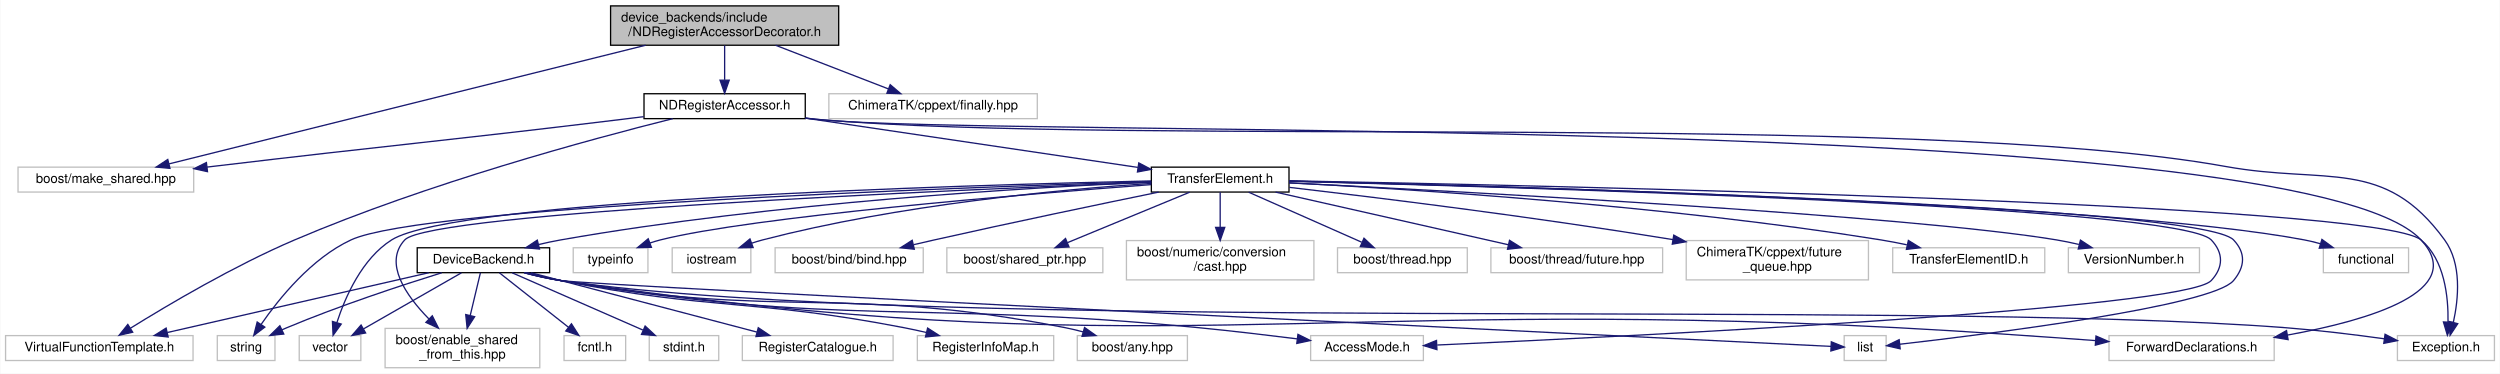
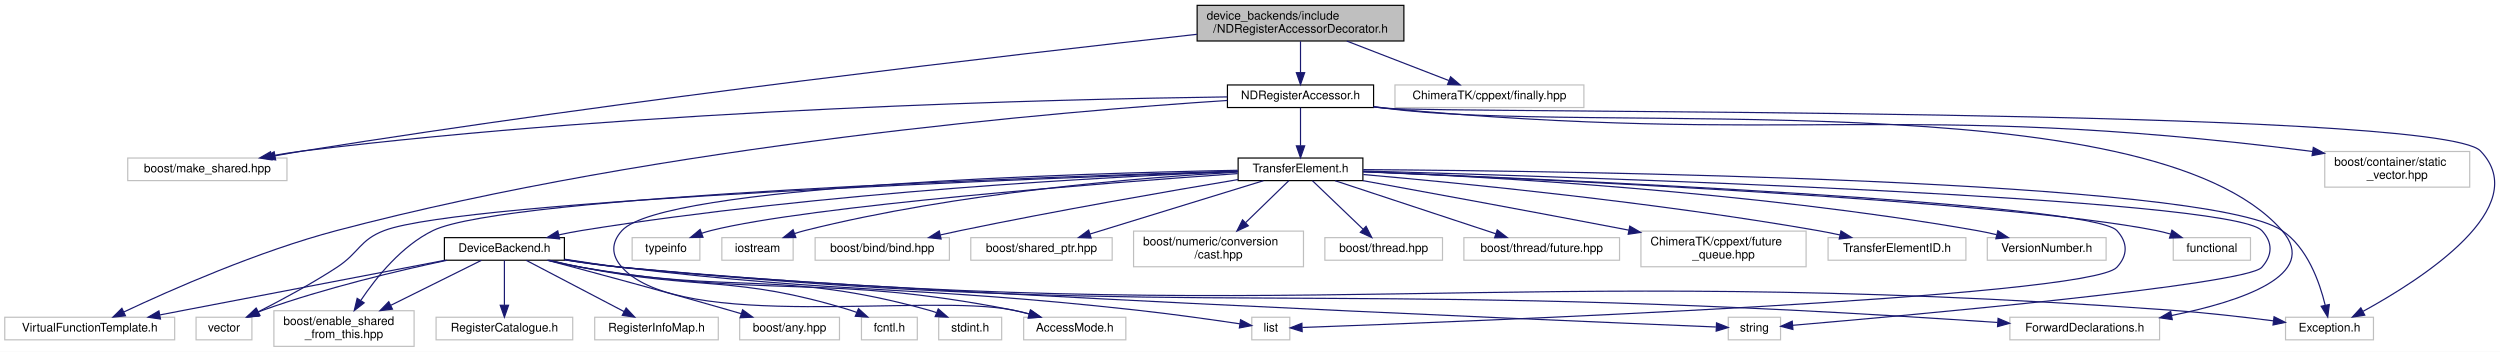
- <svg xmlns="http://www.w3.org/2000/svg" xmlns:xlink="http://www.w3.org/1999/xlink" width="1907pt" height="285pt" viewBox="0.00 0.00 1906.50 285.00">
-   <g id="graph0" class="graph" transform="scale(1 1) rotate(0) translate(4 281)">
-     <polygon fill="#ffffff" stroke="transparent" points="-4,4 -4,-281 1902.5,-281 1902.5,4 -4,4" />
+ <svg xmlns="http://www.w3.org/2000/svg" xmlns:xlink="http://www.w3.org/1999/xlink" width="2104pt" height="296pt" viewBox="0.00 0.00 2103.99 296.00">
+   <g id="graph0" class="graph" transform="scale(1 1) rotate(0) translate(4 292)">
+     <polygon fill="#ffffff" stroke="transparent" points="-4,4 -4,-292 2099.989,-292 2099.989,4 -4,4" />
    <g id="node1" class="node">
-       <polygon fill="#bfbfbf" stroke="#000000" points="461.5,-246.5 461.5,-276.5 635.5,-276.5 635.5,-246.5 461.5,-246.5" />
-       <text text-anchor="start" x="469.5" y="-264.5" font-family="Helvetica,sans-Serif" font-size="10.00" fill="#000000">device_backends/include</text>
-       <text text-anchor="middle" x="548.5" y="-253.5" font-family="Helvetica,sans-Serif" font-size="10.00" fill="#000000">/NDRegisterAccessorDecorator.h</text>
+       <polygon fill="#bfbfbf" stroke="#000000" points="1003.5,-257.5 1003.5,-287.5 1177.5,-287.5 1177.5,-257.5 1003.5,-257.5" />
+       <text text-anchor="start" x="1011.5" y="-275.5" font-family="Helvetica,sans-Serif" font-size="10.00" fill="#000000">device_backends/include</text>
+       <text text-anchor="middle" x="1090.5" y="-264.5" font-family="Helvetica,sans-Serif" font-size="10.00" fill="#000000">/NDRegisterAccessorDecorator.h</text>
    </g>
    <g id="node2" class="node">
-       <polygon fill="#ffffff" stroke="#bfbfbf" points="9.5,-134.5 9.5,-153.5 143.5,-153.5 143.5,-134.5 9.5,-134.5" />
-       <text text-anchor="middle" x="76.5" y="-141.5" font-family="Helvetica,sans-Serif" font-size="10.00" fill="#000000">boost/make_shared.hpp</text>
+       <polygon fill="#ffffff" stroke="#bfbfbf" points="103.5,-140 103.5,-159 237.5,-159 237.5,-140 103.5,-140" />
+       <text text-anchor="middle" x="170.5" y="-147" font-family="Helvetica,sans-Serif" font-size="10.00" fill="#000000">boost/make_shared.hpp</text>
    </g>
    <g id="edge1" class="edge">
-       <path fill="none" stroke="#191970" d="M488.241,-246.499C393.454,-222.903 211.407,-177.584 124.701,-155.999" />
-       <polygon fill="#191970" stroke="#191970" points="125.411,-152.569 114.862,-153.55 123.72,-159.362 125.411,-152.569" />
+       <path fill="none" stroke="#191970" d="M1003.284,-263.119C850.54,-246.289 524.854,-208.624 251.5,-165 243.746,-163.762 235.596,-162.344 227.577,-160.879" />
+       <polygon fill="#191970" stroke="#191970" points="228,-157.397 217.528,-159.007 226.719,-164.279 228,-157.397" />
    </g>
    <g id="node3" class="node">
-       <polygon fill="#ffffff" stroke="#bfbfbf" points="628,-190.5 628,-209.5 787,-209.5 787,-190.5 628,-190.5" />
-       <text text-anchor="middle" x="707.5" y="-197.5" font-family="Helvetica,sans-Serif" font-size="10.00" fill="#000000">ChimeraTK/cppext/finally.hpp</text>
+       <polygon fill="#ffffff" stroke="#bfbfbf" points="1170,-201.5 1170,-220.5 1329,-220.5 1329,-201.5 1170,-201.5" />
+       <text text-anchor="middle" x="1249.5" y="-208.5" font-family="Helvetica,sans-Serif" font-size="10.00" fill="#000000">ChimeraTK/cppext/finally.hpp</text>
    </g>
    <g id="edge2" class="edge">
-       <path fill="none" stroke="#191970" d="M587.396,-246.455C613.693,-236.284 648.092,-222.979 673.333,-213.215" />
-       <polygon fill="#191970" stroke="#191970" points="674.797,-216.402 682.861,-209.53 672.271,-209.874 674.797,-216.402" />
+       <path fill="none" stroke="#191970" d="M1129.396,-257.455C1155.693,-247.284 1190.092,-233.979 1215.333,-224.215" />
+       <polygon fill="#191970" stroke="#191970" points="1216.797,-227.402 1224.861,-220.53 1214.271,-220.874 1216.797,-227.402" />
    </g>
    <g id="node4" class="node">
      <g id="a_node4">
        <a xlink:href="device__backends_2include_2_n_d_register_accessor_8h.html" target="_top" xlink:title="NDRegisterAccessor.h">
-           <polygon fill="#ffffff" stroke="#000000" points="487,-190.5 487,-209.5 610,-209.5 610,-190.5 487,-190.5" />
-           <text text-anchor="middle" x="548.5" y="-197.5" font-family="Helvetica,sans-Serif" font-size="10.00" fill="#000000">NDRegisterAccessor.h</text>
+           <polygon fill="#ffffff" stroke="#000000" points="1029,-201.5 1029,-220.5 1152,-220.5 1152,-201.5 1029,-201.5" />
+           <text text-anchor="middle" x="1090.5" y="-208.5" font-family="Helvetica,sans-Serif" font-size="10.00" fill="#000000">NDRegisterAccessor.h</text>
        </a>
      </g>
    </g>
    <g id="edge3" class="edge">
-       <path fill="none" stroke="#191970" d="M548.5,-246.298C548.5,-238.383 548.5,-228.604 548.5,-220.076" />
-       <polygon fill="#191970" stroke="#191970" points="552,-219.847 548.5,-209.847 545,-219.847 552,-219.847" />
+       <path fill="none" stroke="#191970" d="M1090.5,-257.298C1090.5,-249.383 1090.5,-239.604 1090.5,-231.076" />
+       <polygon fill="#191970" stroke="#191970" points="1094,-230.847 1090.5,-220.847 1087,-230.847 1094,-230.847" />
    </g>
    <g id="edge4" class="edge">
-       <path fill="none" stroke="#191970" d="M486.773,-192.011C481.271,-191.322 475.786,-190.643 470.5,-190 331.496,-173.096 296.543,-170.579 157.5,-154 156.234,-153.849 154.956,-153.696 153.67,-153.542" />
-       <polygon fill="#191970" stroke="#191970" points="154.025,-150.06 143.678,-152.337 153.187,-157.009 154.025,-150.06" />
+       <path fill="none" stroke="#191970" d="M1028.934,-210.45C889.845,-208.59 540.91,-200.461 251.5,-165 242.723,-163.925 233.467,-162.466 224.474,-160.872" />
+       <polygon fill="#191970" stroke="#191970" points="224.94,-157.399 214.471,-159.027 223.671,-164.283 224.94,-157.399" />
    </g>
    <g id="node5" class="node">
-       <polygon fill="#ffffff" stroke="#bfbfbf" points="1824.5,-6 1824.5,-25 1898.5,-25 1898.5,-6 1824.5,-6" />
-       <text text-anchor="middle" x="1861.5" y="-13" font-family="Helvetica,sans-Serif" font-size="10.00" fill="#000000">Exception.h</text>
+       <polygon fill="#ffffff" stroke="#bfbfbf" points="1952.5,-134.5 1952.5,-164.5 2074.5,-164.5 2074.5,-134.5 1952.5,-134.5" />
+       <text text-anchor="start" x="1960.5" y="-152.5" font-family="Helvetica,sans-Serif" font-size="10.00" fill="#000000">boost/container/static</text>
+       <text text-anchor="middle" x="2013.5" y="-141.5" font-family="Helvetica,sans-Serif" font-size="10.00" fill="#000000">_vector.hpp</text>
    </g>
    <g id="edge5" class="edge">
-       <path fill="none" stroke="#191970" d="M610.294,-190.802C613.065,-190.506 615.81,-190.237 618.5,-190 856.605,-169.068 1458.275,-196.442 1693.5,-154 1770.54,-140.1 1814.399,-161.27 1860.5,-98 1873.695,-79.891 1871.138,-53.111 1867.153,-35.017" />
-       <polygon fill="#191970" stroke="#191970" points="1870.531,-34.098 1864.682,-25.264 1863.745,-35.817 1870.531,-34.098" />
+       <path fill="none" stroke="#191970" d="M1152.032,-201.974C1155.231,-201.618 1158.401,-201.289 1161.5,-201 1505.706,-168.857 1595.496,-208.117 1938.5,-165 1939.762,-164.841 1941.033,-164.673 1942.313,-164.496" />
+       <polygon fill="#191970" stroke="#191970" points="1942.88,-167.95 1952.236,-162.98 1941.823,-161.03 1942.88,-167.95" />
    </g>
    <g id="node6" class="node">
-       <polygon fill="#ffffff" stroke="#bfbfbf" points="1604.5,-6 1604.5,-25 1730.5,-25 1730.5,-6 1604.5,-6" />
-       <text text-anchor="middle" x="1667.5" y="-13" font-family="Helvetica,sans-Serif" font-size="10.00" fill="#000000">ForwardDeclarations.h</text>
+       <polygon fill="#ffffff" stroke="#bfbfbf" points="1919.5,-6 1919.5,-25 1993.5,-25 1993.5,-6 1919.5,-6" />
+       <text text-anchor="middle" x="1956.5" y="-13" font-family="Helvetica,sans-Serif" font-size="10.00" fill="#000000">Exception.h</text>
    </g>
    <g id="edge6" class="edge">
-       <path fill="none" stroke="#191970" d="M610.308,-190.942C613.075,-190.608 615.815,-190.292 618.5,-190 754.082,-175.237 1749.747,-197.987 1842.5,-98 1878.603,-59.082 1803.43,-36.773 1740.616,-25.399" />
-       <polygon fill="#191970" stroke="#191970" points="1741.111,-21.933 1730.659,-23.666 1739.911,-28.829 1741.111,-21.933" />
+       <path fill="none" stroke="#191970" d="M1152.03,-201.947C1155.229,-201.597 1158.4,-201.278 1161.5,-201 1212.556,-196.419 2047.967,-201.947 2083.5,-165 2128.853,-117.842 2034.609,-57.267 1984.75,-29.972" />
+       <polygon fill="#191970" stroke="#191970" points="1986.179,-26.767 1975.712,-25.122 1982.869,-32.935 1986.179,-26.767" />
    </g>
    <g id="node7" class="node">
-       <g id="a_node7">
+       <polygon fill="#ffffff" stroke="#bfbfbf" points="1687.5,-6 1687.5,-25 1813.5,-25 1813.5,-6 1687.5,-6" />
+       <text text-anchor="middle" x="1750.5" y="-13" font-family="Helvetica,sans-Serif" font-size="10.00" fill="#000000">ForwardDeclarations.h</text>
+     </g>
+     <g id="edge7" class="edge">
+       <path fill="none" stroke="#191970" d="M1152.071,-202.311C1155.26,-201.867 1158.418,-201.427 1161.5,-201 1329.228,-177.747 1805.15,-225.572 1916.5,-98 1949.159,-60.584 1882.119,-38.298 1823.714,-26.498" />
+       <polygon fill="#191970" stroke="#191970" points="1824.169,-23.021 1813.685,-24.554 1822.837,-29.893 1824.169,-23.021" />
+     </g>
+     <g id="node8" class="node">
+       <g id="a_node8">
        <a xlink:href="device__backends_2include_2_transfer_element_8h.html" target="_top" xlink:title="TransferElement.h">
-           <polygon fill="#ffffff" stroke="#000000" points="874,-134.5 874,-153.5 979,-153.5 979,-134.5 874,-134.5" />
-           <text text-anchor="middle" x="926.5" y="-141.5" font-family="Helvetica,sans-Serif" font-size="10.00" fill="#000000">TransferElement.h</text>
+           <polygon fill="#ffffff" stroke="#000000" points="1038,-140 1038,-159 1143,-159 1143,-140 1038,-140" />
+           <text text-anchor="middle" x="1090.5" y="-147" font-family="Helvetica,sans-Serif" font-size="10.00" fill="#000000">TransferElement.h</text>
        </a>
      </g>
    </g>
-     <g id="edge7" class="edge">
-       <path fill="none" stroke="#191970" d="M610.073,-190.878C679.961,-180.524 793.361,-163.724 863.738,-153.298" />
-       <polygon fill="#191970" stroke="#191970" points="864.419,-156.735 873.799,-151.808 863.394,-149.811 864.419,-156.735" />
-     </g>
-     <g id="node30" class="node">
+     <g id="edge8" class="edge">
+       <path fill="none" stroke="#191970" d="M1090.5,-201.391C1090.5,-192.866 1090.5,-180.139 1090.5,-169.423" />
+       <polygon fill="#191970" stroke="#191970" points="1094,-169.245 1090.5,-159.245 1087,-169.245 1094,-169.245" />
+     </g>
+     <g id="node31" class="node">
      <polygon fill="#ffffff" stroke="#bfbfbf" points="0,-6 0,-25 143,-25 143,-6 0,-6" />
      <text text-anchor="middle" x="71.5" y="-13" font-family="Helvetica,sans-Serif" font-size="10.00" fill="#000000">VirtualFunctionTemplate.h</text>
    </g>
-     <g id="edge39" class="edge">
-       <path fill="none" stroke="#191970" d="M508.95,-190.495C446.368,-174.84 321.274,-141.033 220.5,-98 174.37,-78.301 123.948,-48.482 95.179,-30.606" />
-       <polygon fill="#191970" stroke="#191970" points="96.965,-27.594 86.633,-25.25 93.247,-33.526 96.965,-27.594" />
+     <g id="edge40" class="edge">
+       <path fill="none" stroke="#191970" d="M1028.984,-207.458C892.215,-198.498 553.375,-170.277 279.5,-98 213.362,-80.546 139.804,-48.073 100.322,-29.498" />
+       <polygon fill="#191970" stroke="#191970" points="101.578,-26.221 91.043,-25.093 98.576,-32.544 101.578,-26.221" />
+     </g>
+     <g id="edge23" class="edge">
+       <path fill="none" stroke="#191970" d="M1143.237,-149.264C1315.226,-148.079 1852.474,-140.944 1916.5,-98 1937.816,-83.703 1948.149,-54.684 1952.878,-35.163" />
+       <polygon fill="#191970" stroke="#191970" points="1956.34,-35.709 1955.009,-25.199 1949.495,-34.245 1956.34,-35.709" />
+     </g>
+     <g id="node9" class="node">
+       <polygon fill="#ffffff" stroke="#bfbfbf" points="1825,-73 1825,-92 1890,-92 1890,-73 1825,-73" />
+       <text text-anchor="middle" x="1857.5" y="-80" font-family="Helvetica,sans-Serif" font-size="10.00" fill="#000000">functional</text>
+     </g>
+     <g id="edge9" class="edge">
+       <path fill="none" stroke="#191970" d="M1143.201,-147.421C1286.764,-141.489 1682.561,-123.267 1810.5,-98 1814.464,-97.217 1818.558,-96.199 1822.601,-95.058" />
+       <polygon fill="#191970" stroke="#191970" points="1823.909,-98.317 1832.439,-92.034 1821.852,-91.626 1823.909,-98.317" />
+     </g>
+     <g id="node10" class="node">
+       <polygon fill="#ffffff" stroke="#bfbfbf" points="1049.5,-6 1049.5,-25 1081.5,-25 1081.5,-6 1049.5,-6" />
+       <text text-anchor="middle" x="1065.5" y="-13" font-family="Helvetica,sans-Serif" font-size="10.00" fill="#000000">list</text>
+     </g>
+     <g id="edge10" class="edge">
+       <path fill="none" stroke="#191970" d="M1143.052,-147.496C1300.028,-141.258 1755.967,-121.207 1777.5,-98 1786.871,-87.9 1786.884,-77.088 1777.5,-67 1753.686,-41.401 1218.486,-20.912 1092.081,-16.418" />
+       <polygon fill="#191970" stroke="#191970" points="1091.895,-12.91 1081.778,-16.056 1091.648,-19.905 1091.895,-12.91" />
+     </g>
+     <g id="node11" class="node">
+       <polygon fill="#ffffff" stroke="#bfbfbf" points="1450.5,-6 1450.5,-25 1494.5,-25 1494.5,-6 1450.5,-6" />
+       <text text-anchor="middle" x="1472.5" y="-13" font-family="Helvetica,sans-Serif" font-size="10.00" fill="#000000">string</text>
+     </g>
+     <g id="edge11" class="edge">
+       <path fill="none" stroke="#191970" d="M1143.194,-148.108C1318.661,-143.221 1873.574,-125.629 1899.5,-98 1908.928,-87.953 1908.64,-77.309 1899.5,-67 1886.37,-52.191 1602.018,-26.58 1504.773,-18.223" />
+       <polygon fill="#191970" stroke="#191970" points="1504.911,-14.722 1494.649,-17.357 1504.315,-21.697 1504.911,-14.722" />
+     </g>
+     <g id="node12" class="node">
+       <polygon fill="#ffffff" stroke="#bfbfbf" points="528,-73 528,-92 585,-92 585,-73 528,-73" />
+       <text text-anchor="middle" x="556.5" y="-80" font-family="Helvetica,sans-Serif" font-size="10.00" fill="#000000">typeinfo</text>
+     </g>
+     <g id="edge12" class="edge">
+       <path fill="none" stroke="#191970" d="M1037.627,-145.915C927.615,-138.144 677.431,-118.768 594.5,-98 591.869,-97.341 589.181,-96.536 586.51,-95.642" />
+       <polygon fill="#191970" stroke="#191970" points="587.641,-92.328 577.049,-92.12 585.199,-98.888 587.641,-92.328" />
+     </g>
+     <g id="node13" class="node">
+       <polygon fill="#ffffff" stroke="#bfbfbf" points="161,-6 161,-25 208,-25 208,-6 161,-6" />
+       <text text-anchor="middle" x="184.5" y="-13" font-family="Helvetica,sans-Serif" font-size="10.00" fill="#000000">vector</text>
+     </g>
+     <g id="edge13" class="edge">
+       <path fill="none" stroke="#191970" d="M1037.916,-147.766C875.105,-142.151 386.242,-123.351 319.5,-98 298.474,-90.014 298.338,-79.289 279.5,-67 258.128,-53.057 232.647,-39.392 213.458,-29.645" />
+       <polygon fill="#191970" stroke="#191970" points="214.828,-26.417 204.321,-25.059 211.688,-32.673 214.828,-26.417" />
+     </g>
+     <g id="node14" class="node">
+       <polygon fill="#ffffff" stroke="#bfbfbf" points="603.5,-73 603.5,-92 663.5,-92 663.5,-73 603.5,-73" />
+       <text text-anchor="middle" x="633.5" y="-80" font-family="Helvetica,sans-Serif" font-size="10.00" fill="#000000">iostream</text>
+     </g>
+     <g id="edge14" class="edge">
+       <path fill="none" stroke="#191970" d="M1037.731,-147.155C957.843,-142.674 801.902,-130.278 673.5,-98 670.656,-97.285 667.741,-96.423 664.843,-95.477" />
+       <polygon fill="#191970" stroke="#191970" points="665.784,-92.097 655.19,-92.023 663.426,-98.687 665.784,-92.097" />
+     </g>
+     <g id="node15" class="node">
+       <polygon fill="#ffffff" stroke="#bfbfbf" points="682,-73 682,-92 795,-92 795,-73 682,-73" />
+       <text text-anchor="middle" x="738.5" y="-80" font-family="Helvetica,sans-Serif" font-size="10.00" fill="#000000">boost/bind/bind.hpp</text>
+     </g>
+     <g id="edge15" class="edge">
+       <path fill="none" stroke="#191970" d="M1037.891,-140.878C980.394,-131.258 885.641,-114.821 804.5,-98 799.026,-96.865 793.311,-95.618 787.633,-94.339" />
+       <polygon fill="#191970" stroke="#191970" points="788.041,-90.842 777.512,-92.02 786.478,-97.665 788.041,-90.842" />
+     </g>
+     <g id="node16" class="node">
+       <polygon fill="#ffffff" stroke="#bfbfbf" points="226.5,-.5 226.5,-30.5 344.5,-30.5 344.5,-.5 226.5,-.5" />
+       <text text-anchor="start" x="234.5" y="-18.5" font-family="Helvetica,sans-Serif" font-size="10.00" fill="#000000">boost/enable_shared</text>
+       <text text-anchor="middle" x="285.5" y="-7.5" font-family="Helvetica,sans-Serif" font-size="10.00" fill="#000000">_from_this.hpp</text>
+     </g>
+     <g id="edge16" class="edge">
+       <path fill="none" stroke="#191970" d="M1037.753,-148.039C880.324,-143.365 420.976,-127.341 360.5,-98 334.19,-85.235 312.813,-58.805 299.71,-39.284" />
+       <polygon fill="#191970" stroke="#191970" points="302.48,-37.12 294.12,-30.61 296.596,-40.912 302.48,-37.12" />
+     </g>
+     <g id="node17" class="node">
+       <polygon fill="#ffffff" stroke="#bfbfbf" points="813,-73 813,-92 932,-92 932,-73 813,-73" />
+       <text text-anchor="middle" x="872.5" y="-80" font-family="Helvetica,sans-Serif" font-size="10.00" fill="#000000">boost/shared_ptr.hpp</text>
+     </g>
+     <g id="edge17" class="edge">
+       <path fill="none" stroke="#191970" d="M1059.266,-139.9C1020.9,-128.109 955.713,-108.075 913.389,-95.067" />
+       <polygon fill="#191970" stroke="#191970" points="914.263,-91.674 903.676,-92.082 912.207,-98.365 914.263,-91.674" />
+     </g>
+     <g id="node18" class="node">
+       <polygon fill="#ffffff" stroke="#bfbfbf" points="950,-67.5 950,-97.5 1093,-97.5 1093,-67.5 950,-67.5" />
+       <text text-anchor="start" x="958" y="-85.5" font-family="Helvetica,sans-Serif" font-size="10.00" fill="#000000">boost/numeric/conversion</text>
+       <text text-anchor="middle" x="1021.5" y="-74.5" font-family="Helvetica,sans-Serif" font-size="10.00" fill="#000000">/cast.hpp</text>
+     </g>
+     <g id="edge18" class="edge">
+       <path fill="none" stroke="#191970" d="M1080.614,-139.9C1071.171,-130.731 1056.595,-116.578 1044.28,-104.62" />
+       <polygon fill="#191970" stroke="#191970" points="1046.583,-101.977 1036.97,-97.522 1041.706,-106.999 1046.583,-101.977" />
+     </g>
+     <g id="node19" class="node">
+       <polygon fill="#ffffff" stroke="#bfbfbf" points="1111,-73 1111,-92 1210,-92 1210,-73 1111,-73" />
+       <text text-anchor="middle" x="1160.5" y="-80" font-family="Helvetica,sans-Serif" font-size="10.00" fill="#000000">boost/thread.hpp</text>
+     </g>
+     <g id="edge19" class="edge">
+       <path fill="none" stroke="#191970" d="M1100.529,-139.9C1111.653,-129.254 1129.799,-111.886 1143.221,-99.038" />
+       <polygon fill="#191970" stroke="#191970" points="1145.685,-101.525 1150.489,-92.082 1140.845,-96.468 1145.685,-101.525" />
+     </g>
+     <g id="node20" class="node">
+       <polygon fill="#ffffff" stroke="#bfbfbf" points="1228,-73 1228,-92 1359,-92 1359,-73 1228,-73" />
+       <text text-anchor="middle" x="1293.5" y="-80" font-family="Helvetica,sans-Serif" font-size="10.00" fill="#000000">boost/thread/future.hpp</text>
+     </g>
+     <g id="edge20" class="edge">
+       <path fill="none" stroke="#191970" d="M1119.585,-139.9C1155.16,-128.159 1215.501,-108.244 1254.925,-95.232" />
+       <polygon fill="#191970" stroke="#191970" points="1256.07,-98.54 1264.469,-92.082 1253.876,-91.892 1256.07,-98.54" />
+     </g>
+     <g id="node21" class="node">
+       <polygon fill="#ffffff" stroke="#bfbfbf" points="1377,-67.5 1377,-97.5 1516,-97.5 1516,-67.5 1377,-67.5" />
+       <text text-anchor="start" x="1385" y="-85.5" font-family="Helvetica,sans-Serif" font-size="10.00" fill="#000000">ChimeraTK/cppext/future</text>
+       <text text-anchor="middle" x="1446.5" y="-74.5" font-family="Helvetica,sans-Serif" font-size="10.00" fill="#000000">_queue.hpp</text>
+     </g>
+     <g id="edge21" class="edge">
+       <path fill="none" stroke="#191970" d="M1143.058,-139.974C1196.857,-130.175 1283.161,-114.326 1366.842,-98.307" />
+       <polygon fill="#191970" stroke="#191970" points="1367.606,-101.724 1376.768,-96.404 1366.287,-94.85 1367.606,-101.724" />
+     </g>
+     <g id="node22" class="node">
+       <polygon fill="#ffffff" stroke="#bfbfbf" points="857.5,-6 857.5,-25 943.5,-25 943.5,-6 857.5,-6" />
+       <text text-anchor="middle" x="900.5" y="-13" font-family="Helvetica,sans-Serif" font-size="10.00" fill="#000000">AccessMode.h</text>
    </g>
    <g id="edge22" class="edge">
-       <path fill="none" stroke="#191970" d="M979.185,-143.096C1169.115,-139.613 1809.258,-125.847 1842.5,-98 1860.489,-82.93 1863.43,-54.567 1863.096,-35.354" />
-       <polygon fill="#191970" stroke="#191970" points="1866.587,-35.088 1862.609,-25.268 1859.595,-35.425 1866.587,-35.088" />
-     </g>
-     <g id="node8" class="node">
-       <polygon fill="#ffffff" stroke="#bfbfbf" points="1768,-73 1768,-92 1833,-92 1833,-73 1768,-73" />
-       <text text-anchor="middle" x="1800.5" y="-80" font-family="Helvetica,sans-Serif" font-size="10.00" fill="#000000">functional</text>
-     </g>
-     <g id="edge8" class="edge">
-       <path fill="none" stroke="#191970" d="M979.235,-142.877C1137.078,-139.23 1604.086,-126.28 1753.5,-98 1757.47,-97.249 1761.568,-96.25 1765.613,-95.121" />
-       <polygon fill="#191970" stroke="#191970" points="1766.915,-98.382 1775.454,-92.11 1764.867,-91.689 1766.915,-98.382" />
-     </g>
-     <g id="node9" class="node">
-       <polygon fill="#ffffff" stroke="#bfbfbf" points="1402.5,-6 1402.5,-25 1434.5,-25 1434.5,-6 1402.5,-6" />
-       <text text-anchor="middle" x="1418.5" y="-13" font-family="Helvetica,sans-Serif" font-size="10.00" fill="#000000">list</text>
-     </g>
-     <g id="edge9" class="edge">
-       <path fill="none" stroke="#191970" d="M979.204,-142.827C1149.405,-138.784 1674.794,-124.219 1699.5,-98 1708.949,-87.972 1708.321,-77.584 1699.5,-67 1683.183,-47.42 1511.898,-26.08 1445.031,-18.43" />
-       <polygon fill="#191970" stroke="#191970" points="1445.208,-14.928 1434.879,-17.282 1444.422,-21.884 1445.208,-14.928" />
-     </g>
-     <g id="node10" class="node">
-       <polygon fill="#ffffff" stroke="#bfbfbf" points="161.5,-6 161.5,-25 205.5,-25 205.5,-6 161.5,-6" />
-       <text text-anchor="middle" x="183.5" y="-13" font-family="Helvetica,sans-Serif" font-size="10.00" fill="#000000">string</text>
-     </g>
-     <g id="edge10" class="edge">
-       <path fill="none" stroke="#191970" d="M873.984,-142.511C726.94,-138.041 318.269,-123.452 263.5,-98 233.355,-83.991 208.562,-53.271 194.923,-33.527" />
-       <polygon fill="#191970" stroke="#191970" points="197.759,-31.469 189.306,-25.082 191.93,-35.346 197.759,-31.469" />
-     </g>
-     <g id="node11" class="node">
-       <polygon fill="#ffffff" stroke="#bfbfbf" points="433,-73 433,-92 490,-92 490,-73 433,-73" />
-       <text text-anchor="middle" x="461.5" y="-80" font-family="Helvetica,sans-Serif" font-size="10.00" fill="#000000">typeinfo</text>
-     </g>
-     <g id="edge11" class="edge">
-       <path fill="none" stroke="#191970" d="M873.942,-140.185C775.995,-132.77 569.172,-115.59 499.5,-98 496.871,-97.336 494.183,-96.527 491.513,-95.631" />
-       <polygon fill="#191970" stroke="#191970" points="492.645,-92.317 482.053,-92.105 490.2,-98.877 492.645,-92.317" />
-     </g>
-     <g id="node12" class="node">
-       <polygon fill="#ffffff" stroke="#bfbfbf" points="224,-6 224,-25 271,-25 271,-6 224,-6" />
-       <text text-anchor="middle" x="247.5" y="-13" font-family="Helvetica,sans-Serif" font-size="10.00" fill="#000000">vector</text>
-     </g>
-     <g id="edge12" class="edge">
-       <path fill="none" stroke="#191970" d="M873.795,-142.986C730.793,-139.84 342.941,-128.56 294.5,-98 271.914,-83.752 259.093,-54.499 252.722,-34.938" />
-       <polygon fill="#191970" stroke="#191970" points="256.037,-33.807 249.825,-25.224 249.329,-35.807 256.037,-33.807" />
-     </g>
-     <g id="node13" class="node">
-       <polygon fill="#ffffff" stroke="#bfbfbf" points="508.5,-73 508.5,-92 568.5,-92 568.5,-73 508.5,-73" />
-       <text text-anchor="middle" x="538.5" y="-80" font-family="Helvetica,sans-Serif" font-size="10.00" fill="#000000">iostream</text>
-     </g>
-     <g id="edge13" class="edge">
-       <path fill="none" stroke="#191970" d="M873.99,-141.131C805.013,-136.446 680.557,-124.828 577.5,-98 574.724,-97.277 571.879,-96.41 569.052,-95.46" />
-       <polygon fill="#191970" stroke="#191970" points="570.231,-92.165 559.638,-92.001 567.817,-98.735 570.231,-92.165" />
-     </g>
-     <g id="node14" class="node">
-       <polygon fill="#ffffff" stroke="#bfbfbf" points="587,-73 587,-92 700,-92 700,-73 587,-73" />
-       <text text-anchor="middle" x="643.5" y="-80" font-family="Helvetica,sans-Serif" font-size="10.00" fill="#000000">boost/bind/bind.hpp</text>
-     </g>
-     <g id="edge14" class="edge">
-       <path fill="none" stroke="#191970" d="M879.645,-134.482C835.447,-125.416 767.374,-111.229 708.5,-98 703.396,-96.853 698.073,-95.629 692.767,-94.391" />
-       <polygon fill="#191970" stroke="#191970" points="693.182,-90.893 682.646,-92.01 691.578,-97.707 693.182,-90.893" />
-     </g>
-     <g id="node15" class="node">
-       <polygon fill="#ffffff" stroke="#bfbfbf" points="289.5,-.5 289.5,-30.5 407.5,-30.5 407.5,-.5 289.5,-.5" />
-       <text text-anchor="start" x="297.5" y="-18.5" font-family="Helvetica,sans-Serif" font-size="10.00" fill="#000000">boost/enable_shared</text>
-       <text text-anchor="middle" x="348.5" y="-7.5" font-family="Helvetica,sans-Serif" font-size="10.00" fill="#000000">_from_this.hpp</text>
-     </g>
-     <g id="edge15" class="edge">
-       <path fill="none" stroke="#191970" d="M873.775,-142.034C727.107,-136.313 323.774,-118.752 304.5,-98 288.164,-80.412 305.382,-55.615 322.841,-37.807" />
-       <polygon fill="#191970" stroke="#191970" points="325.49,-40.114 330.24,-30.644 320.621,-35.084 325.49,-40.114" />
-     </g>
-     <g id="node16" class="node">
-       <polygon fill="#ffffff" stroke="#bfbfbf" points="718,-73 718,-92 837,-92 837,-73 718,-73" />
-       <text text-anchor="middle" x="777.5" y="-80" font-family="Helvetica,sans-Serif" font-size="10.00" fill="#000000">boost/shared_ptr.hpp</text>
-     </g>
-     <g id="edge16" class="edge">
-       <path fill="none" stroke="#191970" d="M903.219,-134.391C878.179,-124.055 838.178,-107.545 810.034,-95.928" />
-       <polygon fill="#191970" stroke="#191970" points="811.197,-92.622 800.618,-92.042 808.526,-99.093 811.197,-92.622" />
-     </g>
-     <g id="node17" class="node">
-       <polygon fill="#ffffff" stroke="#bfbfbf" points="855,-67.5 855,-97.5 998,-97.5 998,-67.5 855,-67.5" />
-       <text text-anchor="start" x="863" y="-85.5" font-family="Helvetica,sans-Serif" font-size="10.00" fill="#000000">boost/numeric/conversion</text>
-       <text text-anchor="middle" x="926.5" y="-74.5" font-family="Helvetica,sans-Serif" font-size="10.00" fill="#000000">/cast.hpp</text>
-     </g>
-     <g id="edge17" class="edge">
-       <path fill="none" stroke="#191970" d="M926.5,-134.391C926.5,-127.223 926.5,-117.086 926.5,-107.671" />
-       <polygon fill="#191970" stroke="#191970" points="930,-107.545 926.5,-97.545 923,-107.545 930,-107.545" />
-     </g>
-     <g id="node18" class="node">
-       <polygon fill="#ffffff" stroke="#bfbfbf" points="1016,-73 1016,-92 1115,-92 1115,-73 1016,-73" />
-       <text text-anchor="middle" x="1065.5" y="-80" font-family="Helvetica,sans-Serif" font-size="10.00" fill="#000000">boost/thread.hpp</text>
-     </g>
-     <g id="edge18" class="edge">
-       <path fill="none" stroke="#191970" d="M948.219,-134.391C971.374,-124.146 1008.244,-107.833 1034.459,-96.234" />
-       <polygon fill="#191970" stroke="#191970" points="1036.205,-99.289 1043.934,-92.042 1033.373,-92.887 1036.205,-99.289" />
-     </g>
-     <g id="node19" class="node">
-       <polygon fill="#ffffff" stroke="#bfbfbf" points="1133,-73 1133,-92 1264,-92 1264,-73 1133,-73" />
-       <text text-anchor="middle" x="1198.5" y="-80" font-family="Helvetica,sans-Serif" font-size="10.00" fill="#000000">boost/thread/future.hpp</text>
-     </g>
-     <g id="edge19" class="edge">
-       <path fill="none" stroke="#191970" d="M968.702,-134.458C1016.545,-123.641 1094.583,-105.996 1146.237,-94.317" />
-       <polygon fill="#191970" stroke="#191970" points="1147.217,-97.683 1156.199,-92.064 1145.674,-90.856 1147.217,-97.683" />
-     </g>
-     <g id="node20" class="node">
-       <polygon fill="#ffffff" stroke="#bfbfbf" points="1282,-67.5 1282,-97.5 1421,-97.5 1421,-67.5 1282,-67.5" />
-       <text text-anchor="start" x="1290" y="-85.5" font-family="Helvetica,sans-Serif" font-size="10.00" fill="#000000">ChimeraTK/cppext/future</text>
-       <text text-anchor="middle" x="1351.5" y="-74.5" font-family="Helvetica,sans-Serif" font-size="10.00" fill="#000000">_queue.hpp</text>
-     </g>
-     <g id="edge20" class="edge">
-       <path fill="none" stroke="#191970" d="M979.271,-138.076C1045.426,-130.411 1162.514,-116.059 1271.916,-98.208" />
-       <polygon fill="#191970" stroke="#191970" points="1272.5,-101.659 1281.8,-96.582 1271.364,-94.751 1272.5,-101.659" />
-     </g>
-     <g id="node21" class="node">
-       <polygon fill="#ffffff" stroke="#bfbfbf" points="995.5,-6 995.5,-25 1081.5,-25 1081.5,-6 995.5,-6" />
-       <text text-anchor="middle" x="1038.5" y="-13" font-family="Helvetica,sans-Serif" font-size="10.00" fill="#000000">AccessMode.h</text>
-     </g>
-     <g id="edge21" class="edge">
-       <path fill="none" stroke="#191970" d="M979.217,-142.753C1146.902,-138.532 1658.409,-123.601 1682.5,-98 1691.942,-87.966 1691.846,-77.123 1682.5,-67 1662.555,-45.396 1243.1,-24.627 1092.083,-17.823" />
-       <polygon fill="#191970" stroke="#191970" points="1091.829,-14.308 1081.683,-17.357 1091.516,-21.301 1091.829,-14.308" />
-     </g>
-     <g id="node22" class="node">
-       <polygon fill="#ffffff" stroke="#bfbfbf" points="1439.5,-73 1439.5,-92 1555.5,-92 1555.5,-73 1439.5,-73" />
-       <text text-anchor="middle" x="1497.5" y="-80" font-family="Helvetica,sans-Serif" font-size="10.00" fill="#000000">TransferElementID.h</text>
-     </g>
-     <g id="edge23" class="edge">
-       <path fill="none" stroke="#191970" d="M979.034,-141.568C1071.006,-136.785 1266.971,-124.253 1430.5,-98 1436.921,-96.969 1443.643,-95.675 1450.246,-94.277" />
-       <polygon fill="#191970" stroke="#191970" points="1451.458,-97.594 1460.467,-92.016 1449.947,-90.759 1451.458,-97.594" />
+       <path fill="none" stroke="#191970" d="M1037.62,-148.704C902.743,-146.128 554.08,-135.839 519.5,-98 510.205,-87.829 510.303,-77.258 519.5,-67 568.596,-12.239 776.409,-45.564 848.5,-31 852.931,-30.105 857.528,-29.001 862.072,-27.797" />
+       <polygon fill="#191970" stroke="#191970" points="863.174,-31.123 871.854,-25.047 861.28,-24.385 863.174,-31.123" />
    </g>
    <g id="node23" class="node">
-       <polygon fill="#ffffff" stroke="#bfbfbf" points="1573.5,-73 1573.5,-92 1673.5,-92 1673.5,-73 1573.5,-73" />
-       <text text-anchor="middle" x="1623.5" y="-80" font-family="Helvetica,sans-Serif" font-size="10.00" fill="#000000">VersionNumber.h</text>
+       <polygon fill="#ffffff" stroke="#bfbfbf" points="1534.5,-73 1534.5,-92 1650.5,-92 1650.5,-73 1534.5,-73" />
+       <text text-anchor="middle" x="1592.5" y="-80" font-family="Helvetica,sans-Serif" font-size="10.00" fill="#000000">TransferElementID.h</text>
    </g>
    <g id="edge24" class="edge">
-       <path fill="none" stroke="#191970" d="M979.004,-141.469C1110.641,-134.922 1452.208,-116.634 1564.5,-98 1570.05,-97.079 1575.838,-95.873 1581.525,-94.539" />
-       <polygon fill="#191970" stroke="#191970" points="1582.723,-97.848 1591.581,-92.036 1581.032,-91.055 1582.723,-97.848" />
+       <path fill="none" stroke="#191970" d="M1143.334,-145.126C1225.47,-137.903 1388.587,-121.868 1525.5,-98 1531.675,-96.924 1538.135,-95.637 1544.504,-94.271" />
+       <polygon fill="#191970" stroke="#191970" points="1545.378,-97.662 1554.382,-92.079 1543.861,-90.829 1545.378,-97.662" />
    </g>
    <g id="node24" class="node">
-       <g id="a_node24">
+       <polygon fill="#ffffff" stroke="#bfbfbf" points="1668.5,-73 1668.5,-92 1768.5,-92 1768.5,-73 1668.5,-73" />
+       <text text-anchor="middle" x="1718.5" y="-80" font-family="Helvetica,sans-Serif" font-size="10.00" fill="#000000">VersionNumber.h</text>
+     </g>
+     <g id="edge25" class="edge">
+       <path fill="none" stroke="#191970" d="M1143.052,-147.669C1243.879,-143.512 1471.187,-131.021 1659.5,-98 1664.976,-97.04 1670.688,-95.821 1676.308,-94.491" />
+       <polygon fill="#191970" stroke="#191970" points="1677.4,-97.826 1686.255,-92.008 1675.705,-91.035 1677.4,-97.826" />
+     </g>
+     <g id="node25" class="node">
+       <g id="a_node25">
        <a xlink:href="device__backends_2include_2_device_backend_8h.html" target="_top" xlink:title="DeviceBackend.h">
-           <polygon fill="#ffffff" stroke="#000000" points="314,-73 314,-92 415,-92 415,-73 314,-73" />
-           <text text-anchor="middle" x="364.5" y="-80" font-family="Helvetica,sans-Serif" font-size="10.00" fill="#000000">DeviceBackend.h</text>
+           <polygon fill="#ffffff" stroke="#000000" points="370,-73 370,-92 471,-92 471,-73 370,-73" />
+           <text text-anchor="middle" x="420.5" y="-80" font-family="Helvetica,sans-Serif" font-size="10.00" fill="#000000">DeviceBackend.h</text>
        </a>
      </g>
    </g>
-     <g id="edge25" class="edge">
-       <path fill="none" stroke="#191970" d="M873.986,-142.063C782.067,-138.036 586.3,-126.625 423.5,-98 418.024,-97.037 412.312,-95.817 406.693,-94.486" />
-       <polygon fill="#191970" stroke="#191970" points="407.296,-91.03 396.746,-92.002 405.6,-97.821 407.296,-91.03" />
+     <g id="edge26" class="edge">
+       <path fill="none" stroke="#191970" d="M1037.982,-147.666C932.621,-143.407 688.189,-130.607 485.5,-98 479.261,-96.996 472.735,-95.718 466.325,-94.328" />
+       <polygon fill="#191970" stroke="#191970" points="466.935,-90.877 456.408,-92.073 465.383,-97.703 466.935,-90.877" />
+     </g>
+     <g id="edge35" class="edge">
+       <path fill="none" stroke="#191970" d="M471.218,-73.285C486.668,-70.823 503.735,-68.446 519.5,-67 1096.411,-14.086 1244.644,-72.324 1822.5,-31 1851.346,-28.937 1883.542,-25.258 1909.144,-22.002" />
+       <polygon fill="#191970" stroke="#191970" points="1909.857,-25.439 1919.325,-20.685 1908.959,-18.497 1909.857,-25.439" />
+     </g>
+     <g id="edge36" class="edge">
+       <path fill="none" stroke="#191970" d="M471.226,-73.373C486.677,-70.913 503.742,-68.516 519.5,-67 955.114,-25.08 1066.413,-52.706 1503.5,-31 1561.893,-28.1 1627.994,-23.904 1677.111,-20.609" />
+       <polygon fill="#191970" stroke="#191970" points="1677.584,-24.085 1687.326,-19.92 1677.113,-17.101 1677.584,-24.085" />
+     </g>
+     <g id="edge30" class="edge">
+       <path fill="none" stroke="#191970" d="M471.021,-73.868C486.54,-71.411 503.695,-68.892 519.5,-67 711.24,-44.05 760.551,-52.129 952.5,-31 982.406,-27.708 1016.617,-22.864 1039.489,-19.47" />
+       <polygon fill="#191970" stroke="#191970" points="1040.07,-22.922 1049.44,-17.978 1039.032,-15.999 1040.07,-22.922" />
+     </g>
+     <g id="edge32" class="edge">
+       <path fill="none" stroke="#191970" d="M471.243,-73.544C486.695,-71.09 503.755,-68.654 519.5,-67 703.992,-47.623 1294.84,-22.743 1440.04,-16.811" />
+       <polygon fill="#191970" stroke="#191970" points="1440.616,-20.29 1450.466,-16.386 1440.332,-13.296 1440.616,-20.29" />
+     </g>
+     <g id="edge33" class="edge">
+       <path fill="none" stroke="#191970" d="M372.15,-72.955C330.529,-64.098 269.19,-49.505 217.5,-31 215.902,-30.428 214.277,-29.806 212.648,-29.15" />
+       <polygon fill="#191970" stroke="#191970" points="214.001,-25.922 203.435,-25.146 211.211,-32.342 214.001,-25.922" />
+     </g>
+     <g id="edge28" class="edge">
+       <path fill="none" stroke="#191970" d="M401.158,-72.9C381.375,-63.083 350.078,-47.55 325.026,-35.117" />
+       <polygon fill="#191970" stroke="#191970" points="326.281,-31.832 315.768,-30.522 323.169,-38.102 326.281,-31.832" />
    </g>
    <g id="edge34" class="edge">
-       <path fill="none" stroke="#191970" d="M395.458,-72.941C404.42,-70.564 414.274,-68.32 423.5,-67 713.104,-25.56 1447.81,-53.464 1739.5,-31 1764.329,-29.088 1791.859,-25.701 1814.474,-22.579" />
-       <polygon fill="#191970" stroke="#191970" points="1815.076,-26.029 1824.491,-21.17 1814.101,-19.097 1815.076,-26.029" />
-     </g>
-     <g id="edge35" class="edge">
-       <path fill="none" stroke="#191970" d="M395.465,-72.988C404.426,-70.612 414.279,-68.357 423.5,-67 872.283,-.965 990.502,-54.66 1443.5,-31 1493.881,-28.369 1550.571,-24.436 1594.315,-21.191" />
-       <polygon fill="#191970" stroke="#191970" points="1594.581,-24.681 1604.293,-20.446 1594.06,-17.701 1594.581,-24.681" />
+       <path fill="none" stroke="#191970" d="M456.763,-72.937C466.078,-70.733 476.119,-68.576 485.5,-67 645.384,-40.136 689.425,-62.298 848.5,-31 852.989,-30.117 857.646,-29.011 862.245,-27.799" />
+       <polygon fill="#191970" stroke="#191970" points="863.456,-31.094 872.136,-25.02 861.562,-24.355 863.456,-31.094" />
+     </g>
+     <g id="node26" class="node">
+       <polygon fill="#ffffff" stroke="#bfbfbf" points="618.5,-6 618.5,-25 702.5,-25 702.5,-6 618.5,-6" />
+       <text text-anchor="middle" x="660.5" y="-13" font-family="Helvetica,sans-Serif" font-size="10.00" fill="#000000">boost/any.hpp</text>
+     </g>
+     <g id="edge27" class="edge">
+       <path fill="none" stroke="#191970" d="M456.82,-72.939C494.937,-62.826 556.559,-46.254 609.5,-31 612.847,-30.036 616.312,-29.02 619.789,-27.988" />
+       <polygon fill="#191970" stroke="#191970" points="620.953,-31.293 629.527,-25.07 618.943,-24.588 620.953,-31.293" />
+     </g>
+     <g id="node27" class="node">
+       <polygon fill="#ffffff" stroke="#bfbfbf" points="721,-6 721,-25 768,-25 768,-6 721,-6" />
+       <text text-anchor="middle" x="744.5" y="-13" font-family="Helvetica,sans-Serif" font-size="10.00" fill="#000000">fcntl.h</text>
    </g>
    <g id="edge29" class="edge">
-       <path fill="none" stroke="#191970" d="M396.092,-72.924C404.889,-70.608 414.5,-68.4 423.5,-67 448.172,-63.162 1238.179,-24.332 1392.506,-16.772" />
-       <polygon fill="#191970" stroke="#191970" points="1392.683,-20.267 1402.5,-16.282 1392.341,-13.276 1392.683,-20.267" />
+       <path fill="none" stroke="#191970" d="M458.201,-72.996C467.123,-70.89 476.624,-68.763 485.5,-67 585.263,-47.189 614.288,-60.916 711.5,-31 713.36,-30.427 715.25,-29.769 717.135,-29.053" />
+       <polygon fill="#191970" stroke="#191970" points="718.529,-32.264 726.364,-25.132 715.791,-25.821 718.529,-32.264" />
+     </g>
+     <g id="node28" class="node">
+       <polygon fill="#ffffff" stroke="#bfbfbf" points="786,-6 786,-25 839,-25 839,-6 786,-6" />
+       <text text-anchor="middle" x="812.5" y="-13" font-family="Helvetica,sans-Serif" font-size="10.00" fill="#000000">stdint.h</text>
    </g>
    <g id="edge31" class="edge">
-       <path fill="none" stroke="#191970" d="M332.729,-72.945C302.05,-63.402 254.49,-47.775 214.5,-31 213.314,-30.503 212.11,-29.98 210.899,-29.44" />
-       <polygon fill="#191970" stroke="#191970" points="212.209,-26.188 201.671,-25.089 209.224,-32.52 212.209,-26.188" />
-     </g>
-     <g id="edge32" class="edge">
-       <path fill="none" stroke="#191970" d="M347.737,-72.9C328.188,-61.706 295.666,-43.082 272.986,-30.095" />
-       <polygon fill="#191970" stroke="#191970" points="274.649,-27.014 264.232,-25.082 271.171,-33.088 274.649,-27.014" />
-     </g>
-     <g id="edge27" class="edge">
-       <path fill="none" stroke="#191970" d="M362.208,-72.9C360.183,-64.423 357.141,-51.686 354.437,-40.361" />
-       <polygon fill="#191970" stroke="#191970" points="357.814,-39.435 352.087,-30.522 351.006,-41.061 357.814,-39.435" />
-     </g>
-     <g id="edge33" class="edge">
-       <path fill="none" stroke="#191970" d="M396.421,-72.975C405.133,-70.688 414.621,-68.482 423.5,-67 637.575,-31.277 694.488,-52.051 910.5,-31 935.037,-28.609 962.151,-25.406 985.085,-22.533" />
-       <polygon fill="#191970" stroke="#191970" points="985.822,-25.968 995.304,-21.24 984.943,-19.023 985.822,-25.968" />
-     </g>
-     <g id="node25" class="node">
-       <polygon fill="#ffffff" stroke="#bfbfbf" points="817.5,-6 817.5,-25 901.5,-25 901.5,-6 817.5,-6" />
-       <text text-anchor="middle" x="859.5" y="-13" font-family="Helvetica,sans-Serif" font-size="10.00" fill="#000000">boost/any.hpp</text>
-     </g>
-     <g id="edge26" class="edge">
-       <path fill="none" stroke="#191970" d="M397.057,-72.929C405.599,-70.699 414.844,-68.531 423.5,-67 592.731,-37.066 639.871,-64.156 808.5,-31 812.91,-30.133 817.481,-29.037 821.995,-27.831" />
-       <polygon fill="#191970" stroke="#191970" points="823.045,-31.171 831.699,-25.058 821.122,-24.44 823.045,-31.171" />
-     </g>
-     <g id="node26" class="node">
-       <polygon fill="#ffffff" stroke="#bfbfbf" points="426,-6 426,-25 473,-25 473,-6 426,-6" />
-       <text text-anchor="middle" x="449.5" y="-13" font-family="Helvetica,sans-Serif" font-size="10.00" fill="#000000">fcntl.h</text>
-     </g>
-     <g id="edge28" class="edge">
-       <path fill="none" stroke="#191970" d="M376.678,-72.9C390.438,-62.054 413.046,-44.234 429.426,-31.323" />
-       <polygon fill="#191970" stroke="#191970" points="431.657,-34.021 437.344,-25.082 427.324,-28.523 431.657,-34.021" />
-     </g>
-     <g id="node27" class="node">
-       <polygon fill="#ffffff" stroke="#bfbfbf" points="491,-6 491,-25 544,-25 544,-6 491,-6" />
-       <text text-anchor="middle" x="517.5" y="-13" font-family="Helvetica,sans-Serif" font-size="10.00" fill="#000000">stdint.h</text>
-     </g>
-     <g id="edge30" class="edge">
-       <path fill="none" stroke="#191970" d="M386.421,-72.9C412.553,-61.457 456.412,-42.251 486.13,-29.237" />
-       <polygon fill="#191970" stroke="#191970" points="487.863,-32.299 495.62,-25.082 485.055,-25.887 487.863,-32.299" />
-     </g>
-     <g id="node28" class="node">
-       <polygon fill="#ffffff" stroke="#bfbfbf" points="562,-6 562,-25 677,-25 677,-6 562,-6" />
-       <text text-anchor="middle" x="619.5" y="-13" font-family="Helvetica,sans-Serif" font-size="10.00" fill="#000000">RegisterCatalogue.h</text>
-     </g>
-     <g id="edge36" class="edge">
-       <path fill="none" stroke="#191970" d="M400.764,-72.972C446.046,-61.074 523.567,-40.706 573.123,-27.685" />
-       <polygon fill="#191970" stroke="#191970" points="574.165,-31.03 582.948,-25.104 572.387,-24.26 574.165,-31.03" />
+       <path fill="none" stroke="#191970" d="M457.473,-72.93C466.594,-70.778 476.366,-68.647 485.5,-67 614.186,-43.799 651.469,-65.851 777.5,-31 779.686,-30.396 781.911,-29.677 784.126,-28.885" />
+       <polygon fill="#191970" stroke="#191970" points="785.642,-32.048 793.618,-25.074 783.034,-25.552 785.642,-32.048" />
    </g>
    <g id="node29" class="node">
-       <polygon fill="#ffffff" stroke="#bfbfbf" points="695.5,-6 695.5,-25 799.5,-25 799.5,-6 695.5,-6" />
-       <text text-anchor="middle" x="747.5" y="-13" font-family="Helvetica,sans-Serif" font-size="10.00" fill="#000000">RegisterInfoMap.h</text>
+       <polygon fill="#ffffff" stroke="#bfbfbf" points="363,-6 363,-25 478,-25 478,-6 363,-6" />
+       <text text-anchor="middle" x="420.5" y="-13" font-family="Helvetica,sans-Serif" font-size="10.00" fill="#000000">RegisterCatalogue.h</text>
    </g>
    <g id="edge37" class="edge">
-       <path fill="none" stroke="#191970" d="M398.034,-72.943C406.313,-70.791 415.191,-68.656 423.5,-67 538.771,-44.026 570.094,-53.286 685.5,-31 690.947,-29.948 696.631,-28.716 702.253,-27.414" />
-       <polygon fill="#191970" stroke="#191970" points="703.33,-30.755 712.238,-25.019 701.697,-23.948 703.33,-30.755" />
+       <path fill="none" stroke="#191970" d="M420.5,-72.9C420.5,-63.149 420.5,-47.76 420.5,-35.37" />
+       <polygon fill="#191970" stroke="#191970" points="424,-35.082 420.5,-25.082 417,-35.082 424,-35.082" />
+     </g>
+     <g id="node30" class="node">
+       <polygon fill="#ffffff" stroke="#bfbfbf" points="496.5,-6 496.5,-25 600.5,-25 600.5,-6 496.5,-6" />
+       <text text-anchor="middle" x="548.5" y="-13" font-family="Helvetica,sans-Serif" font-size="10.00" fill="#000000">RegisterInfoMap.h</text>
    </g>
    <g id="edge38" class="edge">
-       <path fill="none" stroke="#191970" d="M322.831,-72.972C270.368,-60.975 180.238,-40.365 123.368,-27.361" />
-       <polygon fill="#191970" stroke="#191970" points="124.028,-23.921 113.499,-25.104 122.467,-30.745 124.028,-23.921" />
+       <path fill="none" stroke="#191970" d="M438.839,-72.9C460.416,-61.607 496.439,-42.751 521.277,-29.75" />
+       <polygon fill="#191970" stroke="#191970" points="522.958,-32.82 530.195,-25.082 519.712,-26.618 522.958,-32.82" />
+     </g>
+     <g id="edge39" class="edge">
+       <path fill="none" stroke="#191970" d="M370.42,-72.947C316.394,-62.632 227.84,-45.703 151.5,-31 144.78,-29.706 137.743,-28.347 130.749,-26.995" />
+       <polygon fill="#191970" stroke="#191970" points="131.057,-23.489 120.574,-25.026 129.727,-30.362 131.057,-23.489" />
    </g>
  </g>
</svg>
